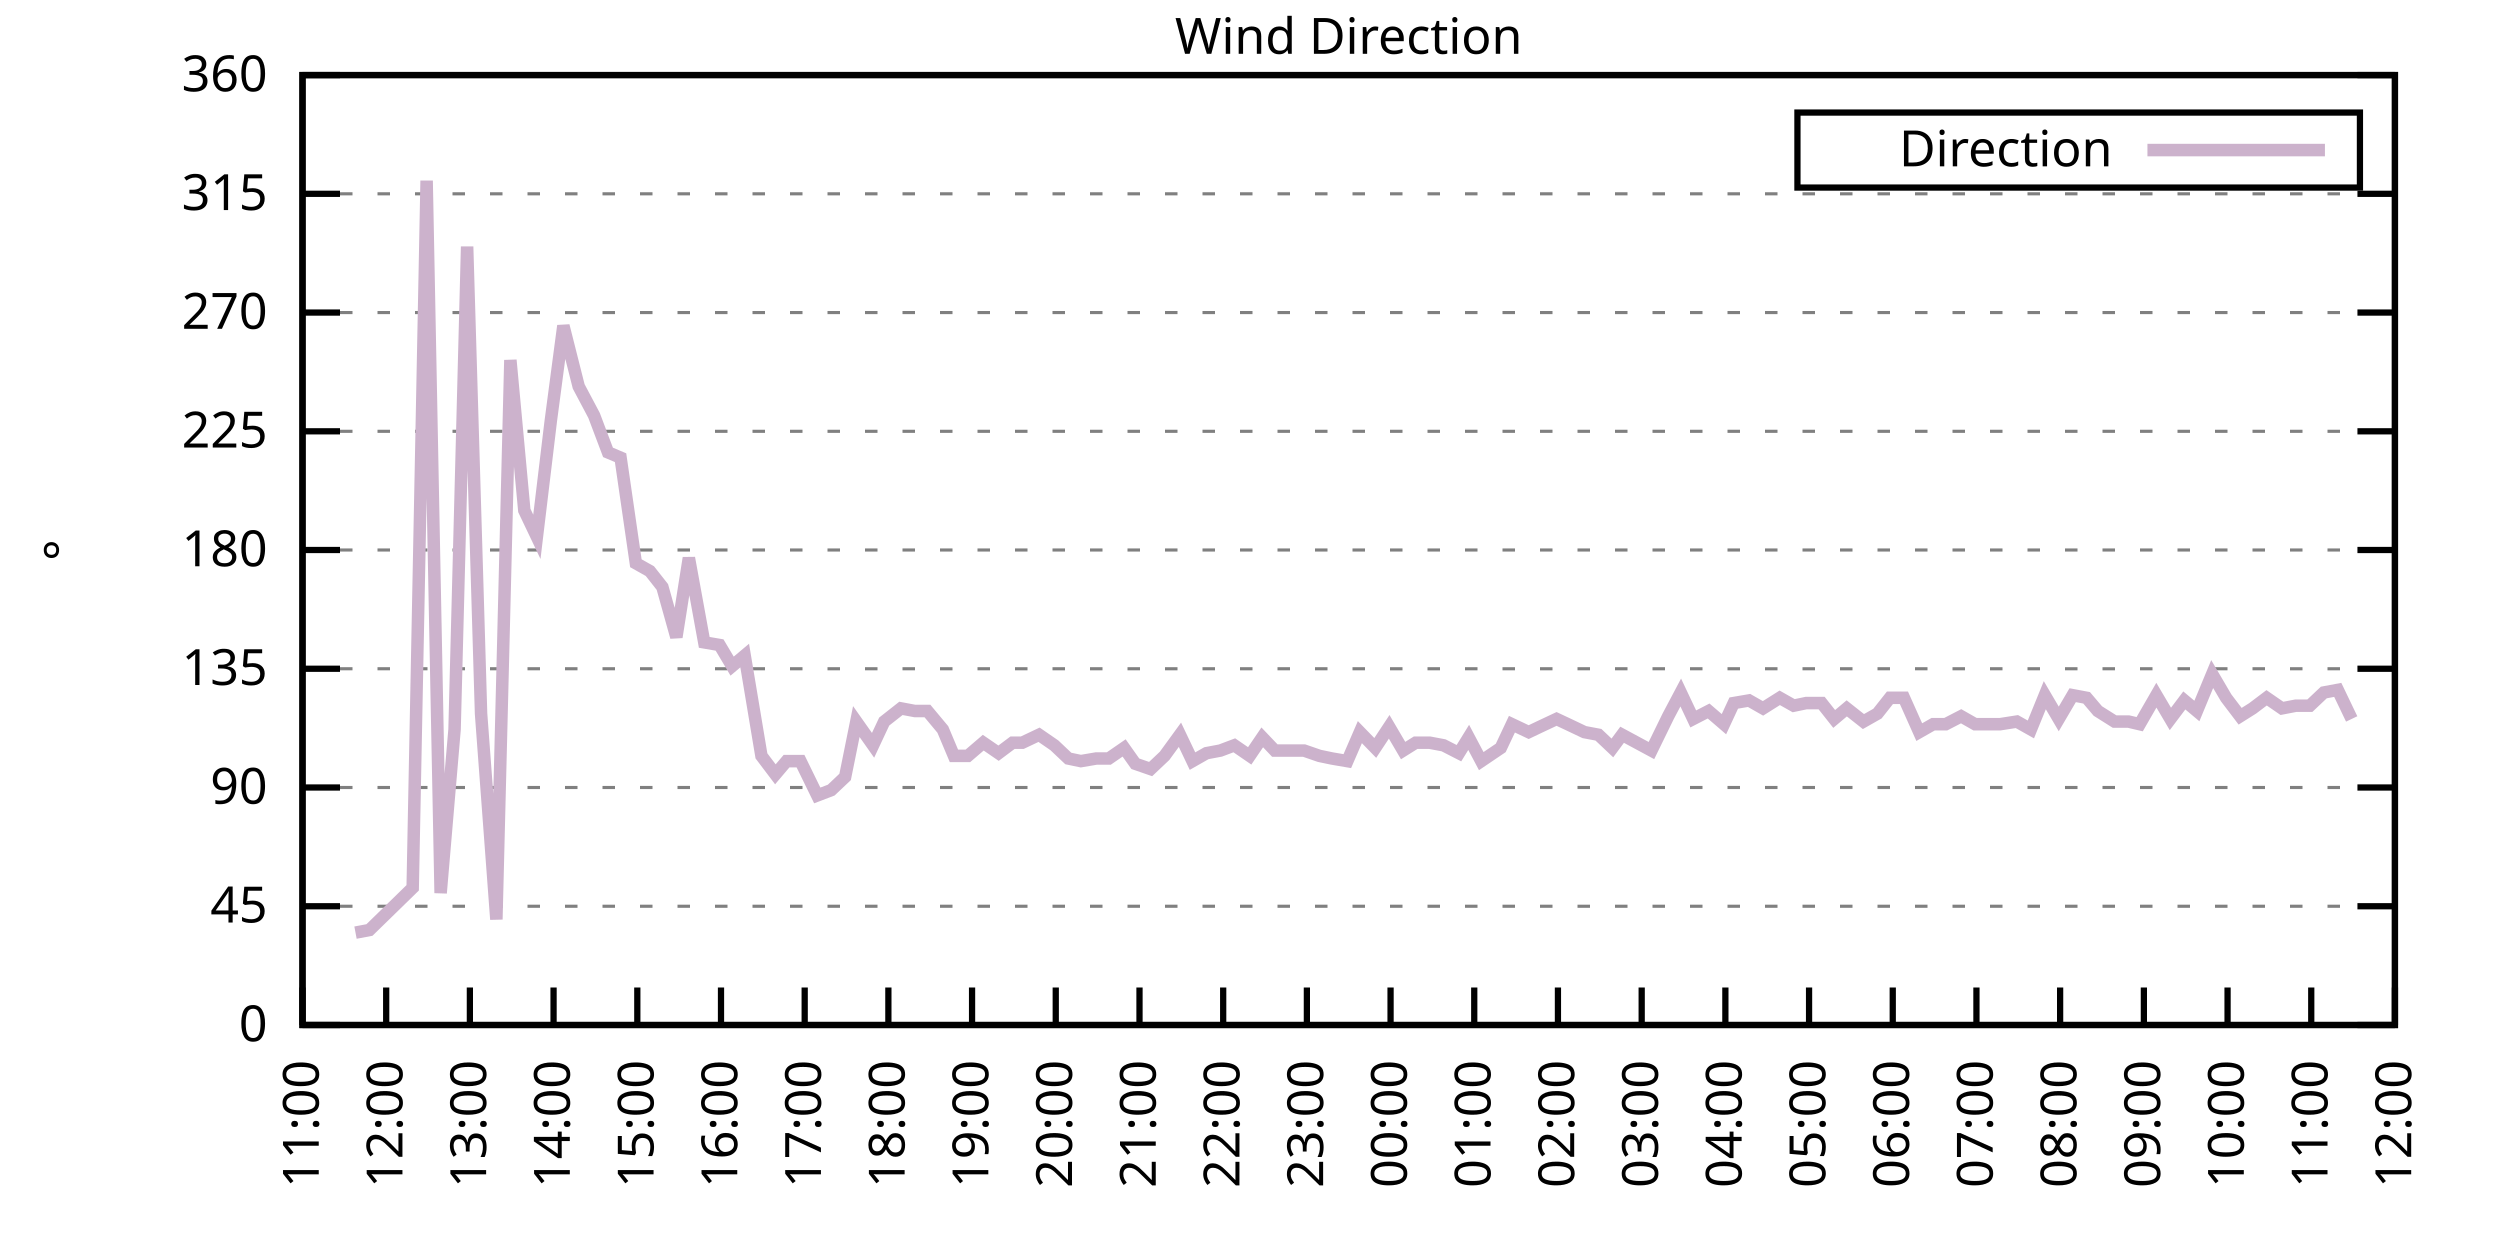
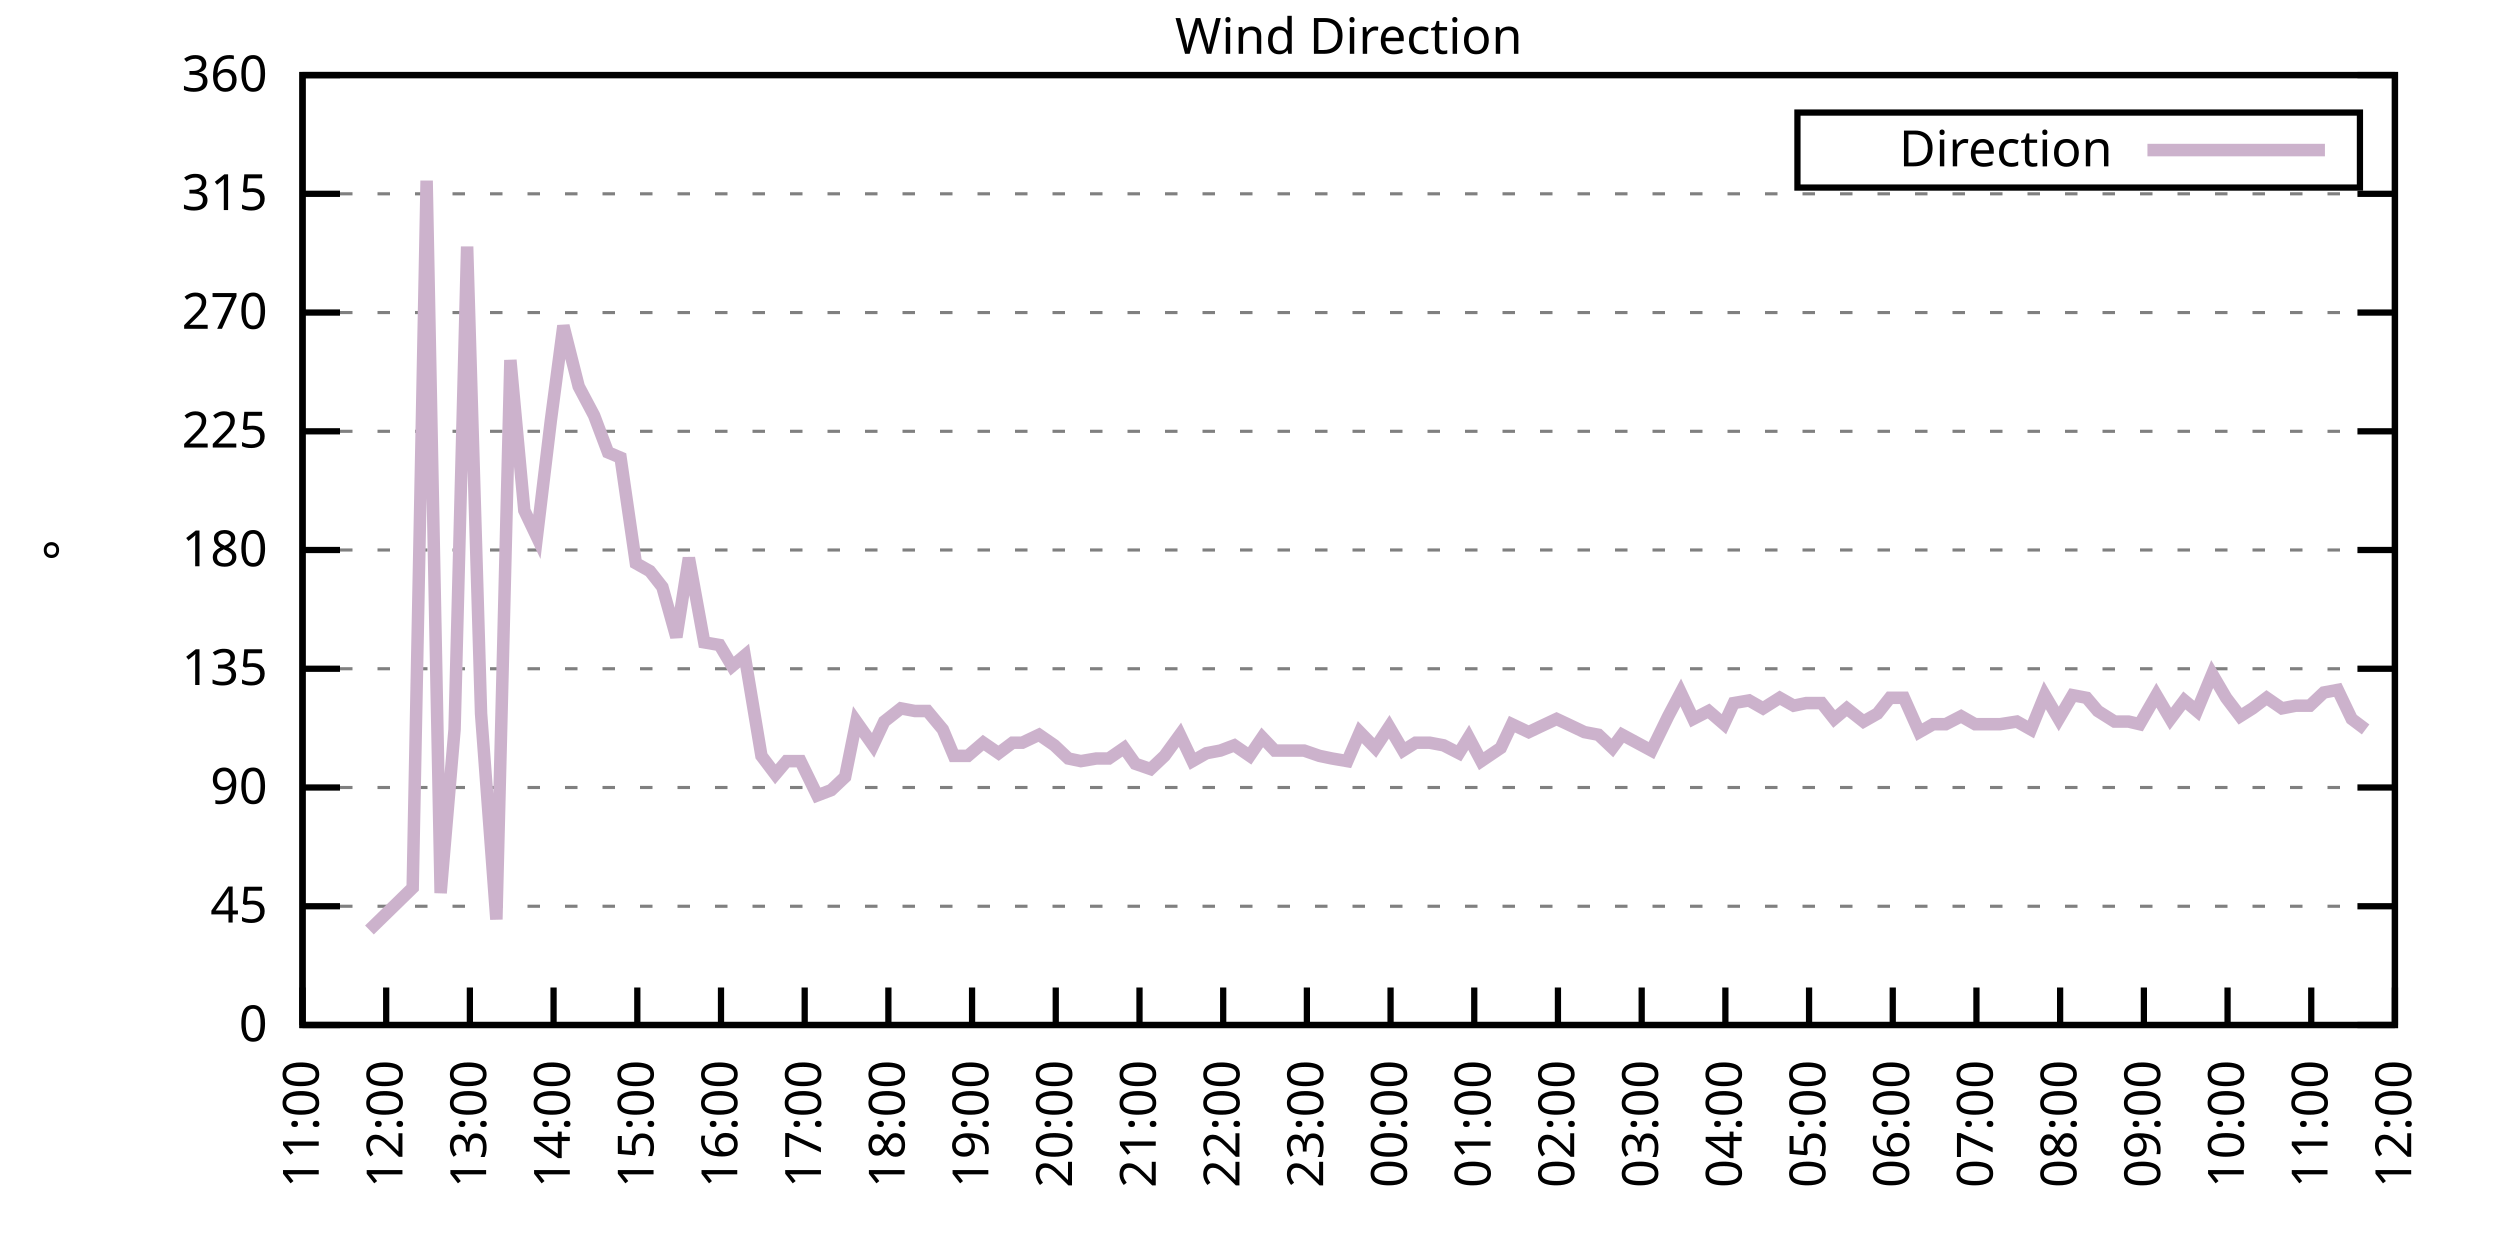
<svg xmlns="http://www.w3.org/2000/svg" xmlns:xlink="http://www.w3.org/1999/xlink" width="400" height="200" viewBox="0 0 400 200">
  <g id="gnuplot_canvas">
    <rect x="0" y="0" width="400" height="200" fill="none" />
    <defs>
      <circle id="gpDot" r="0.5" stroke-width="0.5" stroke="currentColor" />
      <path id="gpPt0" stroke-width="0.333" stroke="currentColor" d="M-1,0 h2 M0,-1 v2" />
      <path id="gpPt1" stroke-width="0.333" stroke="currentColor" d="M-1,-1 L1,1 M1,-1 L-1,1" />
      <path id="gpPt2" stroke-width="0.333" stroke="currentColor" d="M-1,0 L1,0 M0,-1 L0,1 M-1,-1 L1,1 M-1,1 L1,-1" />
      <rect id="gpPt3" stroke-width="0.333" stroke="currentColor" x="-1" y="-1" width="2" height="2" />
      <rect id="gpPt4" stroke-width="0.333" stroke="currentColor" fill="currentColor" x="-1" y="-1" width="2" height="2" />
      <circle id="gpPt5" stroke-width="0.333" stroke="currentColor" cx="0" cy="0" r="1" />
      <use xlink:href="#gpPt5" id="gpPt6" fill="currentColor" stroke="none" />
      <path id="gpPt7" stroke-width="0.333" stroke="currentColor" d="M0,-1.33 L-1.33,0.67 L1.33,0.67 z" />
      <use xlink:href="#gpPt7" id="gpPt8" fill="currentColor" stroke="none" />
      <use xlink:href="#gpPt7" id="gpPt9" stroke="currentColor" transform="rotate(180)" />
      <use xlink:href="#gpPt9" id="gpPt10" fill="currentColor" stroke="none" />
      <use xlink:href="#gpPt3" id="gpPt11" stroke="currentColor" transform="rotate(45)" />
      <use xlink:href="#gpPt11" id="gpPt12" fill="currentColor" stroke="none" />
      <path id="gpPt13" stroke-width="0.333" stroke="currentColor" d="M0,1.330 L1.265,0.411 L0.782,-1.067 L-0.782,-1.076 L-1.265,0.411 z" />
      <use xlink:href="#gpPt13" id="gpPt14" fill="currentColor" stroke="none" />
      <filter id="textbox" filterUnits="objectBoundingBox" x="0" y="0" height="1" width="1">
        <feFlood flood-color="white" flood-opacity="1" result="bgnd" />
        <feComposite in="SourceGraphic" in2="bgnd" operator="atop" />
      </filter>
      <filter id="greybox" filterUnits="objectBoundingBox" x="0" y="0" height="1" width="1">
        <feFlood flood-color="lightgrey" flood-opacity="1" result="grey" />
        <feComposite in="SourceGraphic" in2="grey" operator="atop" />
      </filter>
    </defs>
    <g fill="none" color="white" stroke="currentColor" stroke-width="1.00" stroke-linecap="butt" stroke-linejoin="miter">
</g>
    <g fill="none" color="black" stroke="currentColor" stroke-width="1.00" stroke-linecap="butt" stroke-linejoin="miter">
      <g stroke="none" shape-rendering="crispEdges">
        <polygon fill="rgb(255, 255, 255)" points="48.40,164.00 383.18,164.00 383.18,12.02 48.40,12.02 " />
      </g>
    </g>
    <g fill="none" color="black" stroke="currentColor" stroke-width="1.00" stroke-linecap="butt" stroke-linejoin="miter">
</g>
    <g fill="none" color="black" stroke="black" stroke-width="0.50" stroke-linecap="butt" stroke-linejoin="miter">
</g>
    <g fill="none" color="gray" stroke="currentColor" stroke-width="0.50" stroke-linecap="butt" stroke-linejoin="miter">
      <path stroke="gray" stroke-dasharray="2,4" class="gridline" d="M48.40,164.00 L383.19,164.00  " />
    </g>
    <g fill="none" color="gray" stroke="gray" stroke-width="1.00" stroke-linecap="butt" stroke-linejoin="miter">
</g>
    <g fill="none" color="black" stroke="currentColor" stroke-width="1.00" stroke-linecap="butt" stroke-linejoin="miter">
      <path stroke="black" d="M48.40,164.00 L54.40,164.00 M383.19,164.00 L377.19,164.00  " />
      <g transform="translate(42.80,166.60)" stroke="none" fill="black" font-family="Sans" font-size="8.00" text-anchor="end">
        <text>
          <tspan font-family="Sans"> 0</tspan>
        </text>
      </g>
    </g>
    <g fill="none" color="black" stroke="currentColor" stroke-width="1.00" stroke-linecap="butt" stroke-linejoin="miter">
</g>
    <g fill="none" color="black" stroke="black" stroke-width="0.50" stroke-linecap="butt" stroke-linejoin="miter">
</g>
    <g fill="none" color="gray" stroke="currentColor" stroke-width="0.50" stroke-linecap="butt" stroke-linejoin="miter">
      <path stroke="gray" stroke-dasharray="2,4" class="gridline" d="M48.40,145.00 L383.19,145.00  " />
    </g>
    <g fill="none" color="gray" stroke="gray" stroke-width="1.00" stroke-linecap="butt" stroke-linejoin="miter">
</g>
    <g fill="none" color="black" stroke="currentColor" stroke-width="1.00" stroke-linecap="butt" stroke-linejoin="miter">
      <path stroke="black" d="M48.40,145.00 L54.40,145.00 M383.19,145.00 L377.19,145.00  " />
      <g transform="translate(42.80,147.60)" stroke="none" fill="black" font-family="Sans" font-size="8.00" text-anchor="end">
        <text>
          <tspan font-family="Sans"> 45</tspan>
        </text>
      </g>
    </g>
    <g fill="none" color="black" stroke="currentColor" stroke-width="1.00" stroke-linecap="butt" stroke-linejoin="miter">
</g>
    <g fill="none" color="black" stroke="black" stroke-width="0.50" stroke-linecap="butt" stroke-linejoin="miter">
</g>
    <g fill="none" color="gray" stroke="currentColor" stroke-width="0.50" stroke-linecap="butt" stroke-linejoin="miter">
      <path stroke="gray" stroke-dasharray="2,4" class="gridline" d="M48.40,126.00 L383.19,126.00  " />
    </g>
    <g fill="none" color="gray" stroke="gray" stroke-width="1.00" stroke-linecap="butt" stroke-linejoin="miter">
</g>
    <g fill="none" color="black" stroke="currentColor" stroke-width="1.00" stroke-linecap="butt" stroke-linejoin="miter">
      <path stroke="black" d="M48.40,126.00 L54.40,126.00 M383.19,126.00 L377.19,126.00  " />
      <g transform="translate(42.80,128.60)" stroke="none" fill="black" font-family="Sans" font-size="8.00" text-anchor="end">
        <text>
          <tspan font-family="Sans"> 90</tspan>
        </text>
      </g>
    </g>
    <g fill="none" color="black" stroke="currentColor" stroke-width="1.00" stroke-linecap="butt" stroke-linejoin="miter">
</g>
    <g fill="none" color="black" stroke="black" stroke-width="0.50" stroke-linecap="butt" stroke-linejoin="miter">
</g>
    <g fill="none" color="gray" stroke="currentColor" stroke-width="0.50" stroke-linecap="butt" stroke-linejoin="miter">
      <path stroke="gray" stroke-dasharray="2,4" class="gridline" d="M48.40,107.00 L383.19,107.00  " />
    </g>
    <g fill="none" color="gray" stroke="gray" stroke-width="1.00" stroke-linecap="butt" stroke-linejoin="miter">
</g>
    <g fill="none" color="black" stroke="currentColor" stroke-width="1.00" stroke-linecap="butt" stroke-linejoin="miter">
      <path stroke="black" d="M48.40,107.00 L54.40,107.00 M383.19,107.00 L377.19,107.00  " />
      <g transform="translate(42.80,109.60)" stroke="none" fill="black" font-family="Sans" font-size="8.00" text-anchor="end">
        <text>
          <tspan font-family="Sans"> 135</tspan>
        </text>
      </g>
    </g>
    <g fill="none" color="black" stroke="currentColor" stroke-width="1.00" stroke-linecap="butt" stroke-linejoin="miter">
</g>
    <g fill="none" color="black" stroke="black" stroke-width="0.50" stroke-linecap="butt" stroke-linejoin="miter">
</g>
    <g fill="none" color="gray" stroke="currentColor" stroke-width="0.50" stroke-linecap="butt" stroke-linejoin="miter">
      <path stroke="gray" stroke-dasharray="2,4" class="gridline" d="M48.40,88.00 L383.19,88.00  " />
    </g>
    <g fill="none" color="gray" stroke="gray" stroke-width="1.00" stroke-linecap="butt" stroke-linejoin="miter">
</g>
    <g fill="none" color="black" stroke="currentColor" stroke-width="1.00" stroke-linecap="butt" stroke-linejoin="miter">
      <path stroke="black" d="M48.40,88.00 L54.40,88.00 M383.19,88.00 L377.19,88.00  " />
      <g transform="translate(42.80,90.60)" stroke="none" fill="black" font-family="Sans" font-size="8.00" text-anchor="end">
        <text>
          <tspan font-family="Sans"> 180</tspan>
        </text>
      </g>
    </g>
    <g fill="none" color="black" stroke="currentColor" stroke-width="1.00" stroke-linecap="butt" stroke-linejoin="miter">
</g>
    <g fill="none" color="black" stroke="black" stroke-width="0.50" stroke-linecap="butt" stroke-linejoin="miter">
</g>
    <g fill="none" color="gray" stroke="currentColor" stroke-width="0.50" stroke-linecap="butt" stroke-linejoin="miter">
      <path stroke="gray" stroke-dasharray="2,4" class="gridline" d="M48.40,69.01 L383.19,69.01  " />
    </g>
    <g fill="none" color="gray" stroke="gray" stroke-width="1.00" stroke-linecap="butt" stroke-linejoin="miter">
</g>
    <g fill="none" color="black" stroke="currentColor" stroke-width="1.00" stroke-linecap="butt" stroke-linejoin="miter">
      <path stroke="black" d="M48.40,69.01 L54.40,69.01 M383.19,69.01 L377.19,69.01  " />
      <g transform="translate(42.80,71.61)" stroke="none" fill="black" font-family="Sans" font-size="8.00" text-anchor="end">
        <text>
          <tspan font-family="Sans"> 225</tspan>
        </text>
      </g>
    </g>
    <g fill="none" color="black" stroke="currentColor" stroke-width="1.00" stroke-linecap="butt" stroke-linejoin="miter">
</g>
    <g fill="none" color="black" stroke="black" stroke-width="0.50" stroke-linecap="butt" stroke-linejoin="miter">
</g>
    <g fill="none" color="gray" stroke="currentColor" stroke-width="0.50" stroke-linecap="butt" stroke-linejoin="miter">
      <path stroke="gray" stroke-dasharray="2,4" class="gridline" d="M48.40,50.01 L383.19,50.01  " />
    </g>
    <g fill="none" color="gray" stroke="gray" stroke-width="1.00" stroke-linecap="butt" stroke-linejoin="miter">
</g>
    <g fill="none" color="black" stroke="currentColor" stroke-width="1.00" stroke-linecap="butt" stroke-linejoin="miter">
      <path stroke="black" d="M48.40,50.01 L54.40,50.01 M383.19,50.01 L377.19,50.01  " />
      <g transform="translate(42.80,52.61)" stroke="none" fill="black" font-family="Sans" font-size="8.00" text-anchor="end">
        <text>
          <tspan font-family="Sans"> 270</tspan>
        </text>
      </g>
    </g>
    <g fill="none" color="black" stroke="currentColor" stroke-width="1.00" stroke-linecap="butt" stroke-linejoin="miter">
</g>
    <g fill="none" color="black" stroke="black" stroke-width="0.50" stroke-linecap="butt" stroke-linejoin="miter">
</g>
    <g fill="none" color="gray" stroke="currentColor" stroke-width="0.50" stroke-linecap="butt" stroke-linejoin="miter">
      <path stroke="gray" stroke-dasharray="2,4" class="gridline" d="M48.40,31.01 L383.19,31.01  " />
    </g>
    <g fill="none" color="gray" stroke="gray" stroke-width="1.00" stroke-linecap="butt" stroke-linejoin="miter">
</g>
    <g fill="none" color="black" stroke="currentColor" stroke-width="1.00" stroke-linecap="butt" stroke-linejoin="miter">
      <path stroke="black" d="M48.40,31.01 L54.40,31.01 M383.19,31.01 L377.19,31.01  " />
      <g transform="translate(42.80,33.61)" stroke="none" fill="black" font-family="Sans" font-size="8.00" text-anchor="end">
        <text>
          <tspan font-family="Sans"> 315</tspan>
        </text>
      </g>
    </g>
    <g fill="none" color="black" stroke="currentColor" stroke-width="1.00" stroke-linecap="butt" stroke-linejoin="miter">
</g>
    <g fill="none" color="black" stroke="black" stroke-width="0.50" stroke-linecap="butt" stroke-linejoin="miter">
</g>
    <g fill="none" color="gray" stroke="currentColor" stroke-width="0.50" stroke-linecap="butt" stroke-linejoin="miter">
      <path stroke="gray" stroke-dasharray="2,4" class="gridline" d="M48.40,12.01 L383.19,12.01  " />
    </g>
    <g fill="none" color="gray" stroke="gray" stroke-width="1.00" stroke-linecap="butt" stroke-linejoin="miter">
</g>
    <g fill="none" color="black" stroke="currentColor" stroke-width="1.00" stroke-linecap="butt" stroke-linejoin="miter">
      <path stroke="black" d="M48.40,12.01 L54.40,12.01 M383.19,12.01 L377.19,12.01  " />
      <g transform="translate(42.80,14.61)" stroke="none" fill="black" font-family="Sans" font-size="8.00" text-anchor="end">
        <text>
          <tspan font-family="Sans"> 360</tspan>
        </text>
      </g>
    </g>
    <g fill="none" color="black" stroke="currentColor" stroke-width="1.00" stroke-linecap="butt" stroke-linejoin="miter">
      <path stroke="black" d="M48.40,164.00 L48.40,158.00  " />
      <g transform="translate(51.00,169.60) rotate(270.00)" stroke="none" fill="black" font-family="Sans" font-size="8.00" text-anchor="end">
        <text>
          <tspan font-family="Sans">11:00</tspan>
        </text>
      </g>
    </g>
    <g fill="none" color="black" stroke="currentColor" stroke-width="1.00" stroke-linecap="butt" stroke-linejoin="miter">
      <path stroke="black" d="M61.79,164.00 L61.79,158.00  " />
      <g transform="translate(64.39,169.60) rotate(270.00)" stroke="none" fill="black" font-family="Sans" font-size="8.00" text-anchor="end">
        <text>
          <tspan font-family="Sans">12:00</tspan>
        </text>
      </g>
    </g>
    <g fill="none" color="black" stroke="currentColor" stroke-width="1.00" stroke-linecap="butt" stroke-linejoin="miter">
      <path stroke="black" d="M75.18,164.00 L75.18,158.00  " />
      <g transform="translate(77.78,169.60) rotate(270.00)" stroke="none" fill="black" font-family="Sans" font-size="8.00" text-anchor="end">
        <text>
          <tspan font-family="Sans">13:00</tspan>
        </text>
      </g>
    </g>
    <g fill="none" color="black" stroke="currentColor" stroke-width="1.00" stroke-linecap="butt" stroke-linejoin="miter">
      <path stroke="black" d="M88.57,164.00 L88.57,158.00  " />
      <g transform="translate(91.17,169.60) rotate(270.00)" stroke="none" fill="black" font-family="Sans" font-size="8.00" text-anchor="end">
        <text>
          <tspan font-family="Sans">14:00</tspan>
        </text>
      </g>
    </g>
    <g fill="none" color="black" stroke="currentColor" stroke-width="1.00" stroke-linecap="butt" stroke-linejoin="miter">
      <path stroke="black" d="M101.97,164.00 L101.97,158.00  " />
      <g transform="translate(104.57,169.60) rotate(270.00)" stroke="none" fill="black" font-family="Sans" font-size="8.00" text-anchor="end">
        <text>
          <tspan font-family="Sans">15:00</tspan>
        </text>
      </g>
    </g>
    <g fill="none" color="black" stroke="currentColor" stroke-width="1.00" stroke-linecap="butt" stroke-linejoin="miter">
      <path stroke="black" d="M115.36,164.00 L115.36,158.00  " />
      <g transform="translate(117.96,169.60) rotate(270.00)" stroke="none" fill="black" font-family="Sans" font-size="8.00" text-anchor="end">
        <text>
          <tspan font-family="Sans">16:00</tspan>
        </text>
      </g>
    </g>
    <g fill="none" color="black" stroke="currentColor" stroke-width="1.00" stroke-linecap="butt" stroke-linejoin="miter">
      <path stroke="black" d="M128.75,164.00 L128.75,158.00  " />
      <g transform="translate(131.35,169.60) rotate(270.00)" stroke="none" fill="black" font-family="Sans" font-size="8.00" text-anchor="end">
        <text>
          <tspan font-family="Sans">17:00</tspan>
        </text>
      </g>
    </g>
    <g fill="none" color="black" stroke="currentColor" stroke-width="1.00" stroke-linecap="butt" stroke-linejoin="miter">
      <path stroke="black" d="M142.14,164.00 L142.14,158.00  " />
      <g transform="translate(144.74,169.60) rotate(270.00)" stroke="none" fill="black" font-family="Sans" font-size="8.00" text-anchor="end">
        <text>
          <tspan font-family="Sans">18:00</tspan>
        </text>
      </g>
    </g>
    <g fill="none" color="black" stroke="currentColor" stroke-width="1.00" stroke-linecap="butt" stroke-linejoin="miter">
      <path stroke="black" d="M155.53,164.00 L155.53,158.00  " />
      <g transform="translate(158.13,169.60) rotate(270.00)" stroke="none" fill="black" font-family="Sans" font-size="8.00" text-anchor="end">
        <text>
          <tspan font-family="Sans">19:00</tspan>
        </text>
      </g>
    </g>
    <g fill="none" color="black" stroke="currentColor" stroke-width="1.00" stroke-linecap="butt" stroke-linejoin="miter">
      <path stroke="black" d="M168.92,164.00 L168.92,158.00  " />
      <g transform="translate(171.52,169.60) rotate(270.00)" stroke="none" fill="black" font-family="Sans" font-size="8.00" text-anchor="end">
        <text>
          <tspan font-family="Sans">20:00</tspan>
        </text>
      </g>
    </g>
    <g fill="none" color="black" stroke="currentColor" stroke-width="1.00" stroke-linecap="butt" stroke-linejoin="miter">
      <path stroke="black" d="M182.32,164.00 L182.32,158.00  " />
      <g transform="translate(184.92,169.60) rotate(270.00)" stroke="none" fill="black" font-family="Sans" font-size="8.00" text-anchor="end">
        <text>
          <tspan font-family="Sans">21:00</tspan>
        </text>
      </g>
    </g>
    <g fill="none" color="black" stroke="currentColor" stroke-width="1.00" stroke-linecap="butt" stroke-linejoin="miter">
      <path stroke="black" d="M195.71,164.00 L195.71,158.00  " />
      <g transform="translate(198.31,169.60) rotate(270.00)" stroke="none" fill="black" font-family="Sans" font-size="8.00" text-anchor="end">
        <text>
          <tspan font-family="Sans">22:00</tspan>
        </text>
      </g>
    </g>
    <g fill="none" color="black" stroke="currentColor" stroke-width="1.00" stroke-linecap="butt" stroke-linejoin="miter">
      <path stroke="black" d="M209.10,164.00 L209.10,158.00  " />
      <g transform="translate(211.70,169.60) rotate(270.00)" stroke="none" fill="black" font-family="Sans" font-size="8.00" text-anchor="end">
        <text>
          <tspan font-family="Sans">23:00</tspan>
        </text>
      </g>
    </g>
    <g fill="none" color="black" stroke="currentColor" stroke-width="1.00" stroke-linecap="butt" stroke-linejoin="miter">
      <path stroke="black" d="M222.49,164.00 L222.49,158.00  " />
      <g transform="translate(225.09,169.60) rotate(270.00)" stroke="none" fill="black" font-family="Sans" font-size="8.00" text-anchor="end">
        <text>
          <tspan font-family="Sans">00:00</tspan>
        </text>
      </g>
    </g>
    <g fill="none" color="black" stroke="currentColor" stroke-width="1.00" stroke-linecap="butt" stroke-linejoin="miter">
      <path stroke="black" d="M235.88,164.00 L235.88,158.00  " />
      <g transform="translate(238.48,169.60) rotate(270.00)" stroke="none" fill="black" font-family="Sans" font-size="8.00" text-anchor="end">
        <text>
          <tspan font-family="Sans">01:00</tspan>
        </text>
      </g>
    </g>
    <g fill="none" color="black" stroke="currentColor" stroke-width="1.00" stroke-linecap="butt" stroke-linejoin="miter">
      <path stroke="black" d="M249.27,164.00 L249.27,158.00  " />
      <g transform="translate(251.87,169.60) rotate(270.00)" stroke="none" fill="black" font-family="Sans" font-size="8.00" text-anchor="end">
        <text>
          <tspan font-family="Sans">02:00</tspan>
        </text>
      </g>
    </g>
    <g fill="none" color="black" stroke="currentColor" stroke-width="1.00" stroke-linecap="butt" stroke-linejoin="miter">
      <path stroke="black" d="M262.67,164.00 L262.67,158.00  " />
      <g transform="translate(265.27,169.60) rotate(270.00)" stroke="none" fill="black" font-family="Sans" font-size="8.00" text-anchor="end">
        <text>
          <tspan font-family="Sans">03:00</tspan>
        </text>
      </g>
    </g>
    <g fill="none" color="black" stroke="currentColor" stroke-width="1.00" stroke-linecap="butt" stroke-linejoin="miter">
      <path stroke="black" d="M276.06,164.00 L276.06,158.00  " />
      <g transform="translate(278.66,169.60) rotate(270.00)" stroke="none" fill="black" font-family="Sans" font-size="8.00" text-anchor="end">
        <text>
          <tspan font-family="Sans">04:00</tspan>
        </text>
      </g>
    </g>
    <g fill="none" color="black" stroke="currentColor" stroke-width="1.00" stroke-linecap="butt" stroke-linejoin="miter">
      <path stroke="black" d="M289.45,164.00 L289.45,158.00  " />
      <g transform="translate(292.05,169.60) rotate(270.00)" stroke="none" fill="black" font-family="Sans" font-size="8.00" text-anchor="end">
        <text>
          <tspan font-family="Sans">05:00</tspan>
        </text>
      </g>
    </g>
    <g fill="none" color="black" stroke="currentColor" stroke-width="1.00" stroke-linecap="butt" stroke-linejoin="miter">
      <path stroke="black" d="M302.84,164.00 L302.84,158.00  " />
      <g transform="translate(305.44,169.60) rotate(270.00)" stroke="none" fill="black" font-family="Sans" font-size="8.00" text-anchor="end">
        <text>
          <tspan font-family="Sans">06:00</tspan>
        </text>
      </g>
    </g>
    <g fill="none" color="black" stroke="currentColor" stroke-width="1.00" stroke-linecap="butt" stroke-linejoin="miter">
      <path stroke="black" d="M316.23,164.00 L316.23,158.00  " />
      <g transform="translate(318.83,169.60) rotate(270.00)" stroke="none" fill="black" font-family="Sans" font-size="8.00" text-anchor="end">
        <text>
          <tspan font-family="Sans">07:00</tspan>
        </text>
      </g>
    </g>
    <g fill="none" color="black" stroke="currentColor" stroke-width="1.00" stroke-linecap="butt" stroke-linejoin="miter">
      <path stroke="black" d="M329.62,164.00 L329.62,158.00  " />
      <g transform="translate(332.22,169.60) rotate(270.00)" stroke="none" fill="black" font-family="Sans" font-size="8.00" text-anchor="end">
        <text>
          <tspan font-family="Sans">08:00</tspan>
        </text>
      </g>
    </g>
    <g fill="none" color="black" stroke="currentColor" stroke-width="1.00" stroke-linecap="butt" stroke-linejoin="miter">
      <path stroke="black" d="M343.02,164.00 L343.02,158.00  " />
      <g transform="translate(345.62,169.60) rotate(270.00)" stroke="none" fill="black" font-family="Sans" font-size="8.00" text-anchor="end">
        <text>
          <tspan font-family="Sans">09:00</tspan>
        </text>
      </g>
    </g>
    <g fill="none" color="black" stroke="currentColor" stroke-width="1.00" stroke-linecap="butt" stroke-linejoin="miter">
      <path stroke="black" d="M356.41,164.00 L356.41,158.00  " />
      <g transform="translate(359.01,169.60) rotate(270.00)" stroke="none" fill="black" font-family="Sans" font-size="8.00" text-anchor="end">
        <text>
          <tspan font-family="Sans">10:00</tspan>
        </text>
      </g>
    </g>
    <g fill="none" color="black" stroke="currentColor" stroke-width="1.00" stroke-linecap="butt" stroke-linejoin="miter">
      <path stroke="black" d="M369.80,164.00 L369.80,158.00  " />
      <g transform="translate(372.40,169.60) rotate(270.00)" stroke="none" fill="black" font-family="Sans" font-size="8.00" text-anchor="end">
        <text>
          <tspan font-family="Sans">11:00</tspan>
        </text>
      </g>
    </g>
    <g fill="none" color="black" stroke="currentColor" stroke-width="1.00" stroke-linecap="butt" stroke-linejoin="miter">
      <path stroke="black" d="M383.19,164.00 L383.19,158.00  " />
      <g transform="translate(385.79,169.60) rotate(270.00)" stroke="none" fill="black" font-family="Sans" font-size="8.00" text-anchor="end">
        <text>
          <tspan font-family="Sans">12:00</tspan>
        </text>
      </g>
    </g>
    <g fill="none" color="black" stroke="currentColor" stroke-width="1.00" stroke-linecap="butt" stroke-linejoin="miter">
</g>
    <g fill="none" color="black" stroke="currentColor" stroke-width="1.00" stroke-linecap="butt" stroke-linejoin="miter">
      <path stroke="black" d="M48.40,12.01 L48.40,164.00 L383.19,164.00 L383.19,12.01 L48.40,12.01 Z  " />
    </g>
    <g fill="none" color="black" stroke="currentColor" stroke-width="1.00" stroke-linecap="butt" stroke-linejoin="miter">
</g>
    <g fill="none" color="black" stroke="currentColor" stroke-width="1.00" stroke-linecap="butt" stroke-linejoin="miter">
      <path stroke="black" d="M287.59,30.01 L287.59,18.01 L377.59,18.01 L377.59,30.01 L287.59,30.01 Z  " />
    </g>
    <g id="Wind_direction_plot_1">
      <g fill="none" color="white" stroke="black" stroke-width="2.00" stroke-linecap="butt" stroke-linejoin="miter">
</g>
      <g fill="none" color="black" stroke="currentColor" stroke-width="2.00" stroke-linecap="butt" stroke-linejoin="miter">
        <g transform="translate(337.99,26.61)" stroke="none" fill="black" font-family="Sans" font-size="8.00" text-anchor="end">
          <text>
            <tspan font-family="Sans">Direction</tspan>
          </text>
        </g>
      </g>
      <g fill="none" color="black" stroke="currentColor" stroke-width="2.00" stroke-linecap="butt" stroke-linejoin="miter">
-         <path stroke="rgb(204, 178, 204)" d="M343.59,24.01 L371.99,24.01 M56.88,149.22 L59.11,148.80 L66.03,142.05 L68.26,28.90 L70.50,142.89 L72.73,116.71   L74.74,39.45 L76.97,114.18 L79.42,147.11 L81.66,57.61 L83.89,81.67 L85.90,85.89 L88.13,67.32 L90.14,52.12   L92.59,61.83 L95.05,66.47 L97.28,72.38 L99.29,73.23 L101.74,90.12 L103.98,91.38 L105.98,93.92 L108.22,101.94   L110.22,89.27 L112.68,102.78 L115.13,103.20 L117.14,106.58 L119.15,104.89 L121.83,120.94 L124.06,123.89 L125.85,121.78   L128.08,121.78 L130.76,127.27 L132.99,126.42 L135.22,124.31 L137.01,115.45 L139.69,119.25 L141.47,115.45 L144.15,113.34   L146.38,113.76 L148.39,113.76 L150.85,116.71 L152.63,120.94 L154.86,120.94 L157.32,118.83 L159.77,120.51 L162.01,118.83   L163.57,118.83 L166.25,117.56 L168.70,119.25 L170.93,121.36 L172.94,121.78 L175.40,121.36 L177.41,121.36 L179.86,119.67   L181.65,122.20 L184.10,123.05 L186.33,120.94 L188.79,117.56 L190.80,121.78 L193.03,120.51 L195.26,120.09 L197.49,119.25   L199.95,120.94 L201.96,117.98 L203.97,120.09 L206.64,120.09 L208.65,120.09 L211.11,120.94 L213.12,121.36 L215.57,121.78   L217.58,117.14 L220.04,119.67 L222.27,116.29 L224.50,120.09 L226.51,118.83 L228.74,118.83 L230.97,119.25 L233.43,120.51   L234.99,117.98 L237.00,121.78 L240.12,119.67 L241.91,115.87 L244.59,117.14 L246.37,116.29 L249.05,115.03 L250.84,115.87   L253.51,117.14 L255.75,117.56 L257.98,119.67 L259.54,117.56 L264.23,120.09 L266.91,114.60 L268.92,110.80 L270.92,115.03   L273.38,113.76 L275.83,115.87 L277.40,112.49 L279.85,112.07 L282.08,113.34 L284.76,111.65 L286.99,112.91 L289.00,112.49   L291.46,112.49 L293.47,115.03 L295.48,113.34 L298.15,115.45 L300.39,114.18 L302.39,111.65 L304.63,111.65 L307.08,117.14   L309.31,115.87 L311.32,115.87 L313.78,114.60 L316.01,115.87 L317.57,115.87 L320.03,115.87 L322.70,115.45 L324.94,116.71   L327.17,111.23 L329.40,115.03 L331.63,111.23 L333.86,111.65 L335.65,113.76 L338.33,115.45 L340.56,115.45 L342.35,115.87   L345.02,111.23 L347.26,115.03 L349.49,112.07 L351.50,113.76 L353.95,107.85 L356.18,111.65 L358.42,114.60 L360.42,113.34   L362.66,111.65 L365.11,113.34 L367.34,112.91 L369.58,112.91 L371.81,110.80 L374.04,110.38 L376.27,115.03  " />
+         <path stroke="rgb(204, 178, 204)" d="M343.59,24.01 L371.99,24.01 M59.11,148.80 L66.03,142.05 L68.26,28.90 L70.50,142.89 L72.73,116.71 L74.74,39.45   L76.97,114.18 L79.42,147.11 L81.66,57.61 L83.89,81.67 L85.90,85.89 L88.13,67.32 L90.14,52.12 L92.59,61.83   L95.05,66.47 L97.28,72.38 L99.29,73.23 L101.74,90.12 L103.98,91.38 L105.98,93.92 L108.22,101.94 L110.22,89.27   L112.68,102.78 L115.13,103.20 L117.14,106.58 L119.15,104.89 L121.83,120.94 L124.06,123.89 L125.85,121.78 L128.08,121.78   L130.76,127.27 L132.99,126.42 L135.22,124.31 L137.01,115.45 L139.69,119.25 L141.47,115.45 L144.15,113.34 L146.38,113.76   L148.39,113.76 L150.85,116.71 L152.63,120.94 L154.86,120.94 L157.32,118.83 L159.77,120.51 L162.01,118.83 L163.57,118.83   L166.25,117.56 L168.70,119.25 L170.93,121.36 L172.94,121.78 L175.40,121.36 L177.41,121.36 L179.86,119.67 L181.65,122.20   L184.10,123.05 L186.33,120.94 L188.79,117.56 L190.80,121.78 L193.03,120.51 L195.26,120.09 L197.49,119.25 L199.95,120.94   L201.96,117.98 L203.97,120.09 L206.64,120.09 L208.65,120.09 L211.11,120.94 L213.12,121.36 L215.57,121.78 L217.58,117.14   L220.04,119.67 L222.27,116.29 L224.50,120.09 L226.51,118.83 L228.74,118.83 L230.97,119.25 L233.43,120.51 L234.99,117.98   L237.00,121.78 L240.12,119.67 L241.91,115.87 L244.59,117.14 L246.37,116.29 L249.05,115.03 L250.84,115.87 L253.51,117.14   L255.75,117.56 L257.98,119.67 L259.54,117.56 L264.23,120.09 L266.91,114.60 L268.92,110.80 L270.92,115.03 L273.38,113.76   L275.83,115.87 L277.40,112.49 L279.85,112.07 L282.08,113.34 L284.76,111.65 L286.99,112.91 L289.00,112.49 L291.46,112.49   L293.47,115.03 L295.48,113.34 L298.15,115.45 L300.39,114.18 L302.39,111.65 L304.63,111.65 L307.08,117.14 L309.31,115.87   L311.32,115.87 L313.78,114.60 L316.01,115.87 L317.57,115.87 L320.03,115.87 L322.70,115.45 L324.94,116.71 L327.17,111.23   L329.40,115.03 L331.63,111.23 L333.86,111.65 L335.65,113.76 L338.33,115.45 L340.56,115.45 L342.35,115.87 L345.02,111.23   L347.26,115.03 L349.49,112.07 L351.50,113.76 L353.95,107.85 L356.18,111.65 L358.42,114.60 L360.42,113.34 L362.66,111.65   L365.11,113.34 L367.34,112.91 L369.58,112.91 L371.81,110.80 L374.04,110.38 L376.27,115.03 L378.50,116.71  " />
      </g>
    </g>
    <g fill="none" color="black" stroke="currentColor" stroke-width="2.00" stroke-linecap="butt" stroke-linejoin="miter">
</g>
    <g fill="none" color="black" stroke="black" stroke-width="1.00" stroke-linecap="butt" stroke-linejoin="miter">
</g>
    <g fill="none" color="black" stroke="currentColor" stroke-width="1.00" stroke-linecap="butt" stroke-linejoin="miter">
      <path stroke="black" d="M48.40,12.01 L48.40,164.00 L383.19,164.00 L383.19,12.01 L48.40,12.01 Z  " />
      <g transform="translate(12.80,88.01) rotate(270.00)" stroke="none" fill="black" font-family="Sans" font-size="8.00" text-anchor="middle">
        <text>
          <tspan font-family="Sans">°</tspan>
        </text>
      </g>
    </g>
    <g fill="none" color="black" stroke="currentColor" stroke-width="1.00" stroke-linecap="butt" stroke-linejoin="miter">
</g>
    <g fill="none" color="black" stroke="currentColor" stroke-width="1.00" stroke-linecap="butt" stroke-linejoin="miter">
      <g transform="translate(215.79,8.61)" stroke="none" fill="black" font-family="Sans" font-size="8.00" text-anchor="middle">
        <text>
          <tspan font-family="Sans">Wind Direction</tspan>
        </text>
      </g>
    </g>
    <g fill="none" color="black" stroke="currentColor" stroke-width="1.00" stroke-linecap="butt" stroke-linejoin="miter">
</g>
  </g>
</svg>
